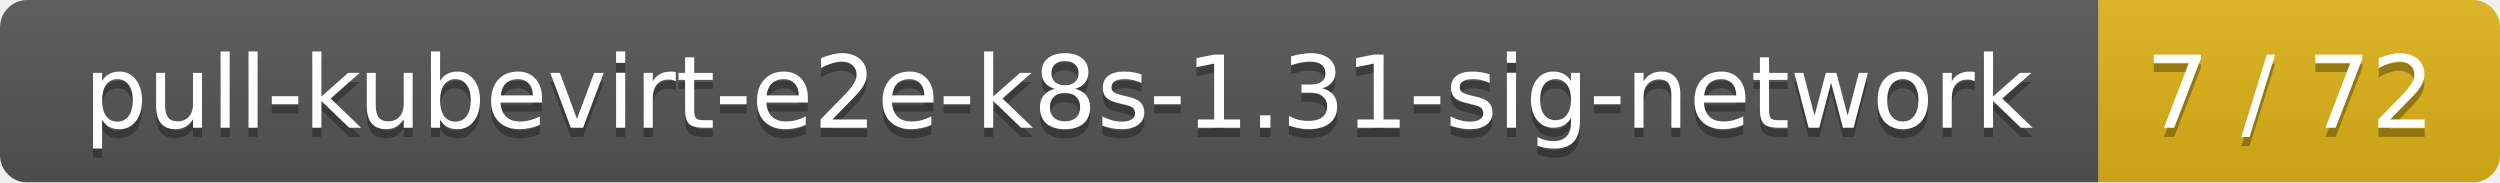
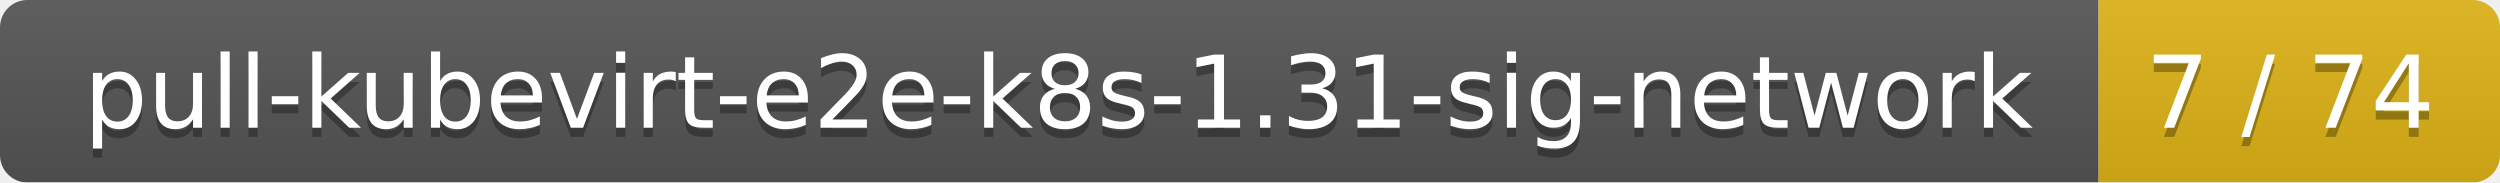
<svg xmlns="http://www.w3.org/2000/svg" width="274" height="20">
  <linearGradient id="smooth" x2="0" y2="100%">
    <stop offset="0" stop-color="#bbb" stop-opacity=".1" />
    <stop offset="1" stop-opacity=".1" />
  </linearGradient>
  <mask id="round">
    <rect width="274" height="20" rx="3" fill="#fff" />
  </mask>
  <g mask="url(#round)">
    <rect width="230" height="20" fill="#555" />
    <rect x="230" width="44" height="20" fill="#dfb317" />
    <rect width="274" height="20" fill="url(#smooth)" />
  </g>
  <g fill="#fff" text-anchor="middle" font-family="DejaVu Sans,Verdana,Geneva,sans-serif" font-size="11">
    <text x="116" y="15" fill="#010101" fill-opacity=".3">pull-kubevirt-e2e-k8s-1.31-sig-network</text>
    <text x="116" y="14">pull-kubevirt-e2e-k8s-1.31-sig-network</text>
-     <text x="251" y="15" fill="#010101" fill-opacity=".3">7 / 72</text>
-     <text x="251" y="14">7 / 72</text>
+     <text x="251" y="15" fill="#010101" fill-opacity=".3">7 / 74</text>
+     <text x="251" y="14">7 / 74</text>
  </g>
</svg>
